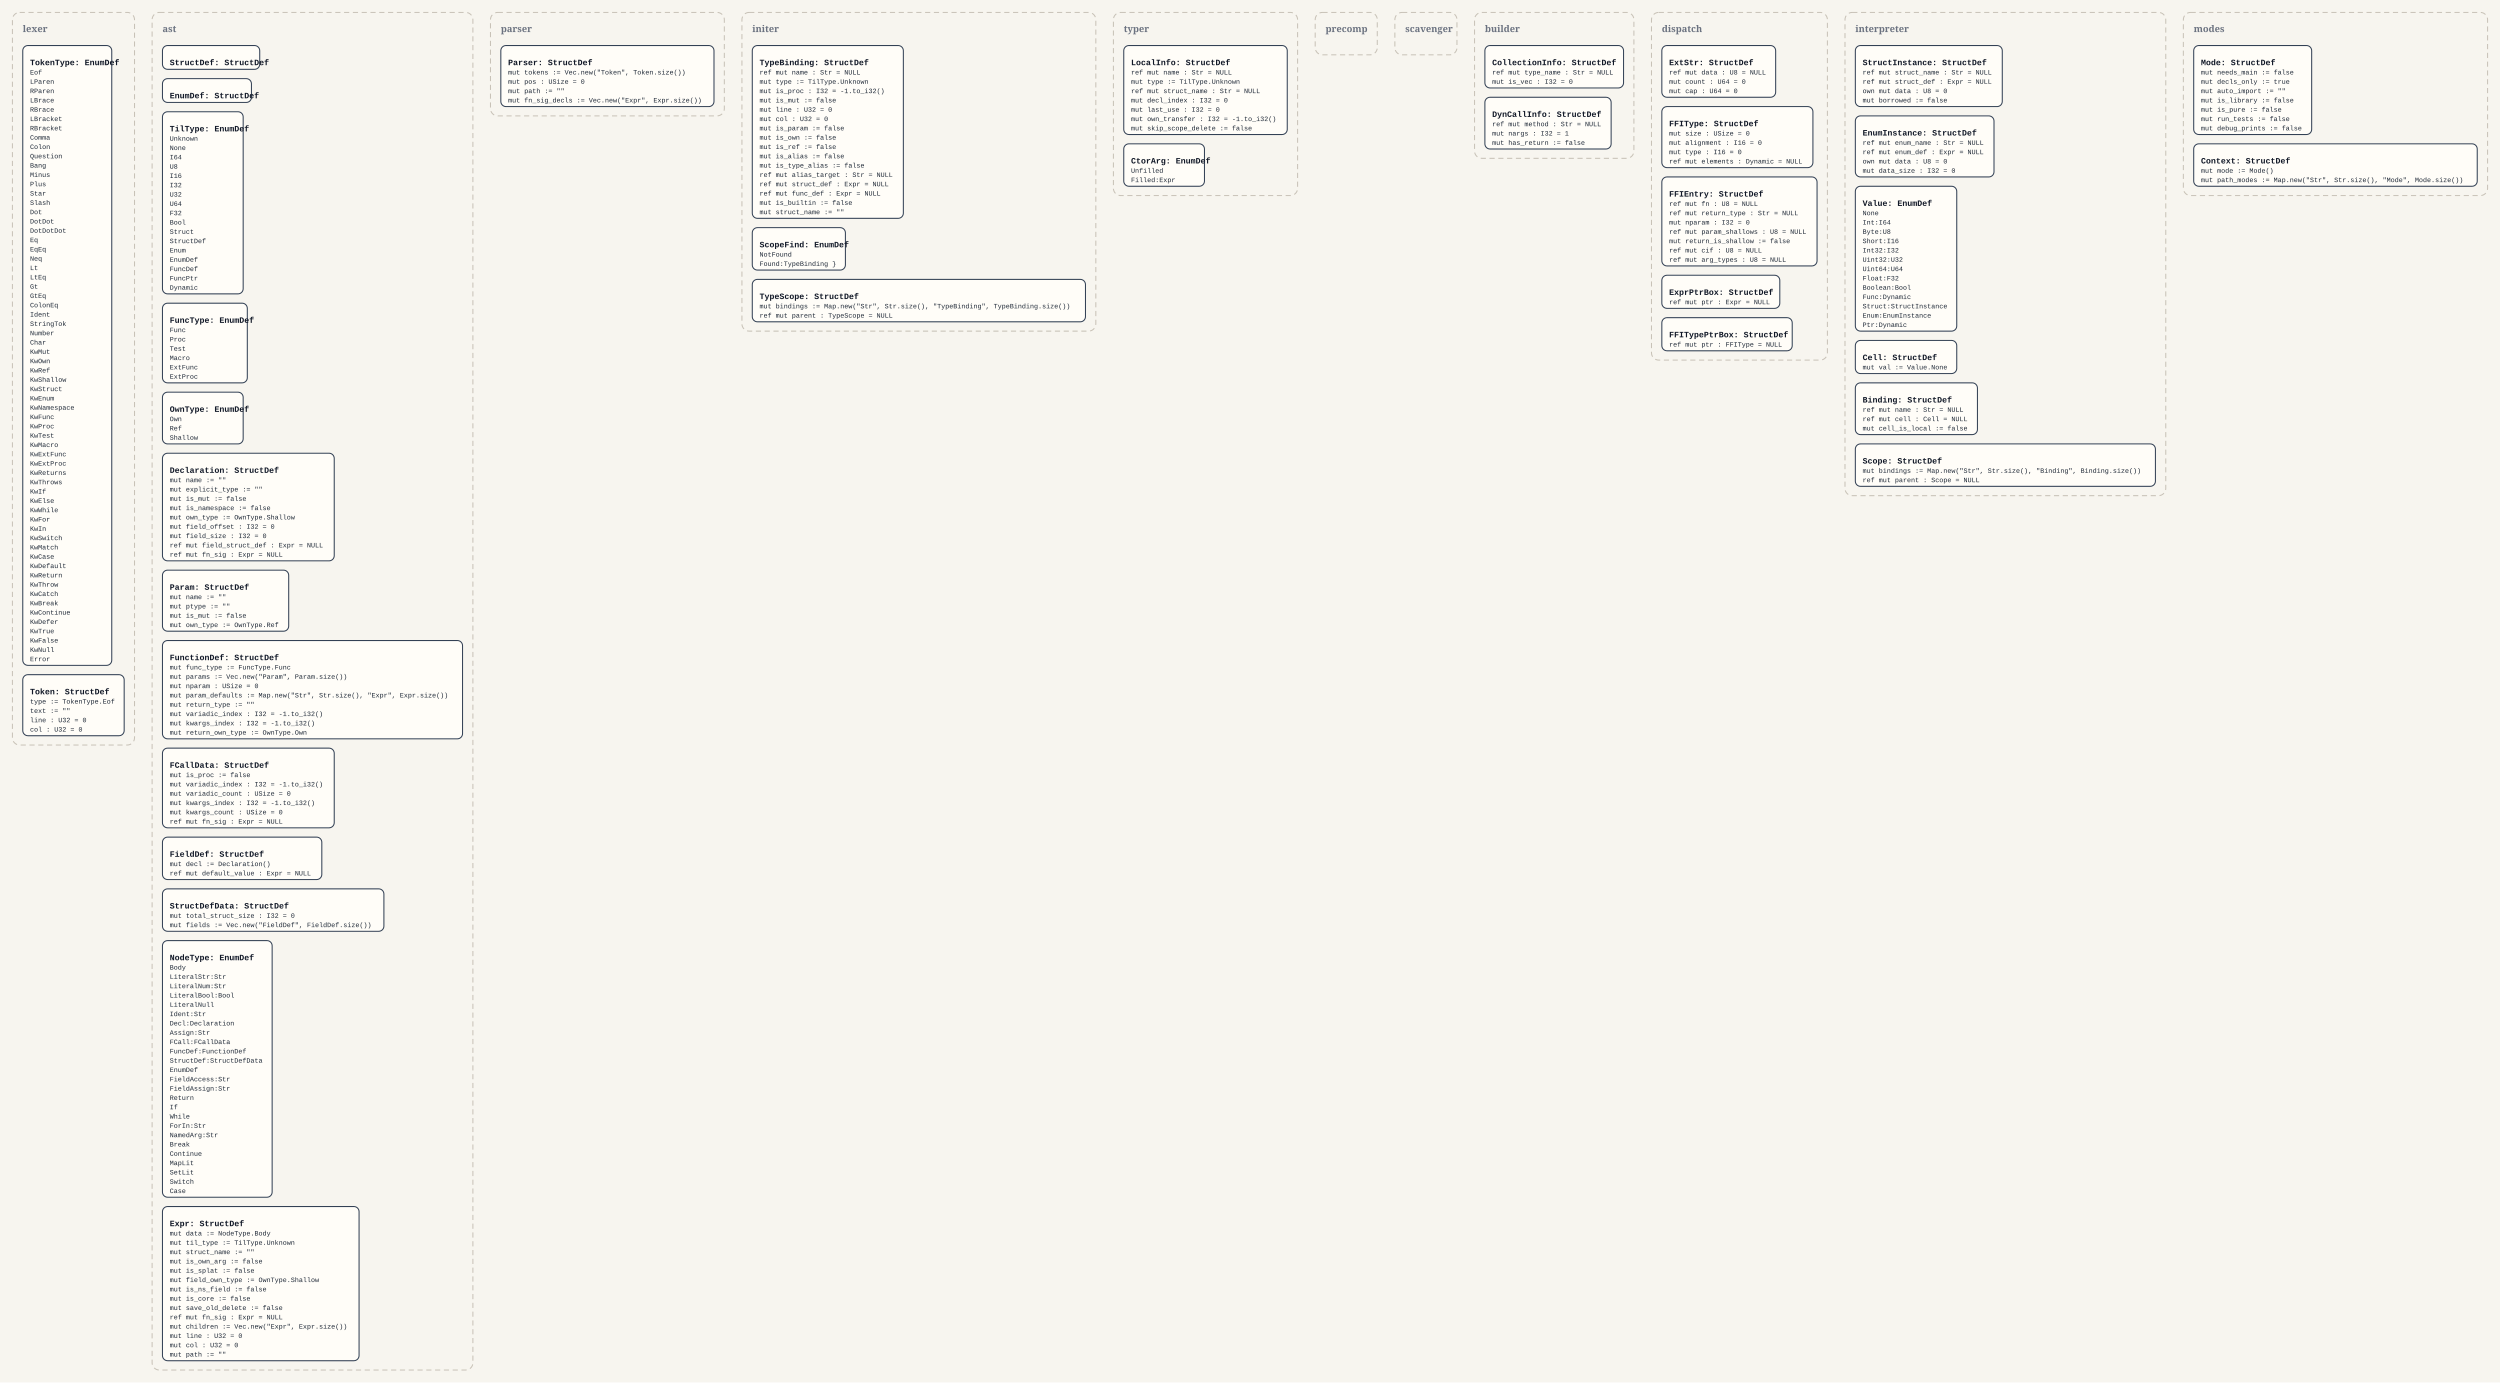
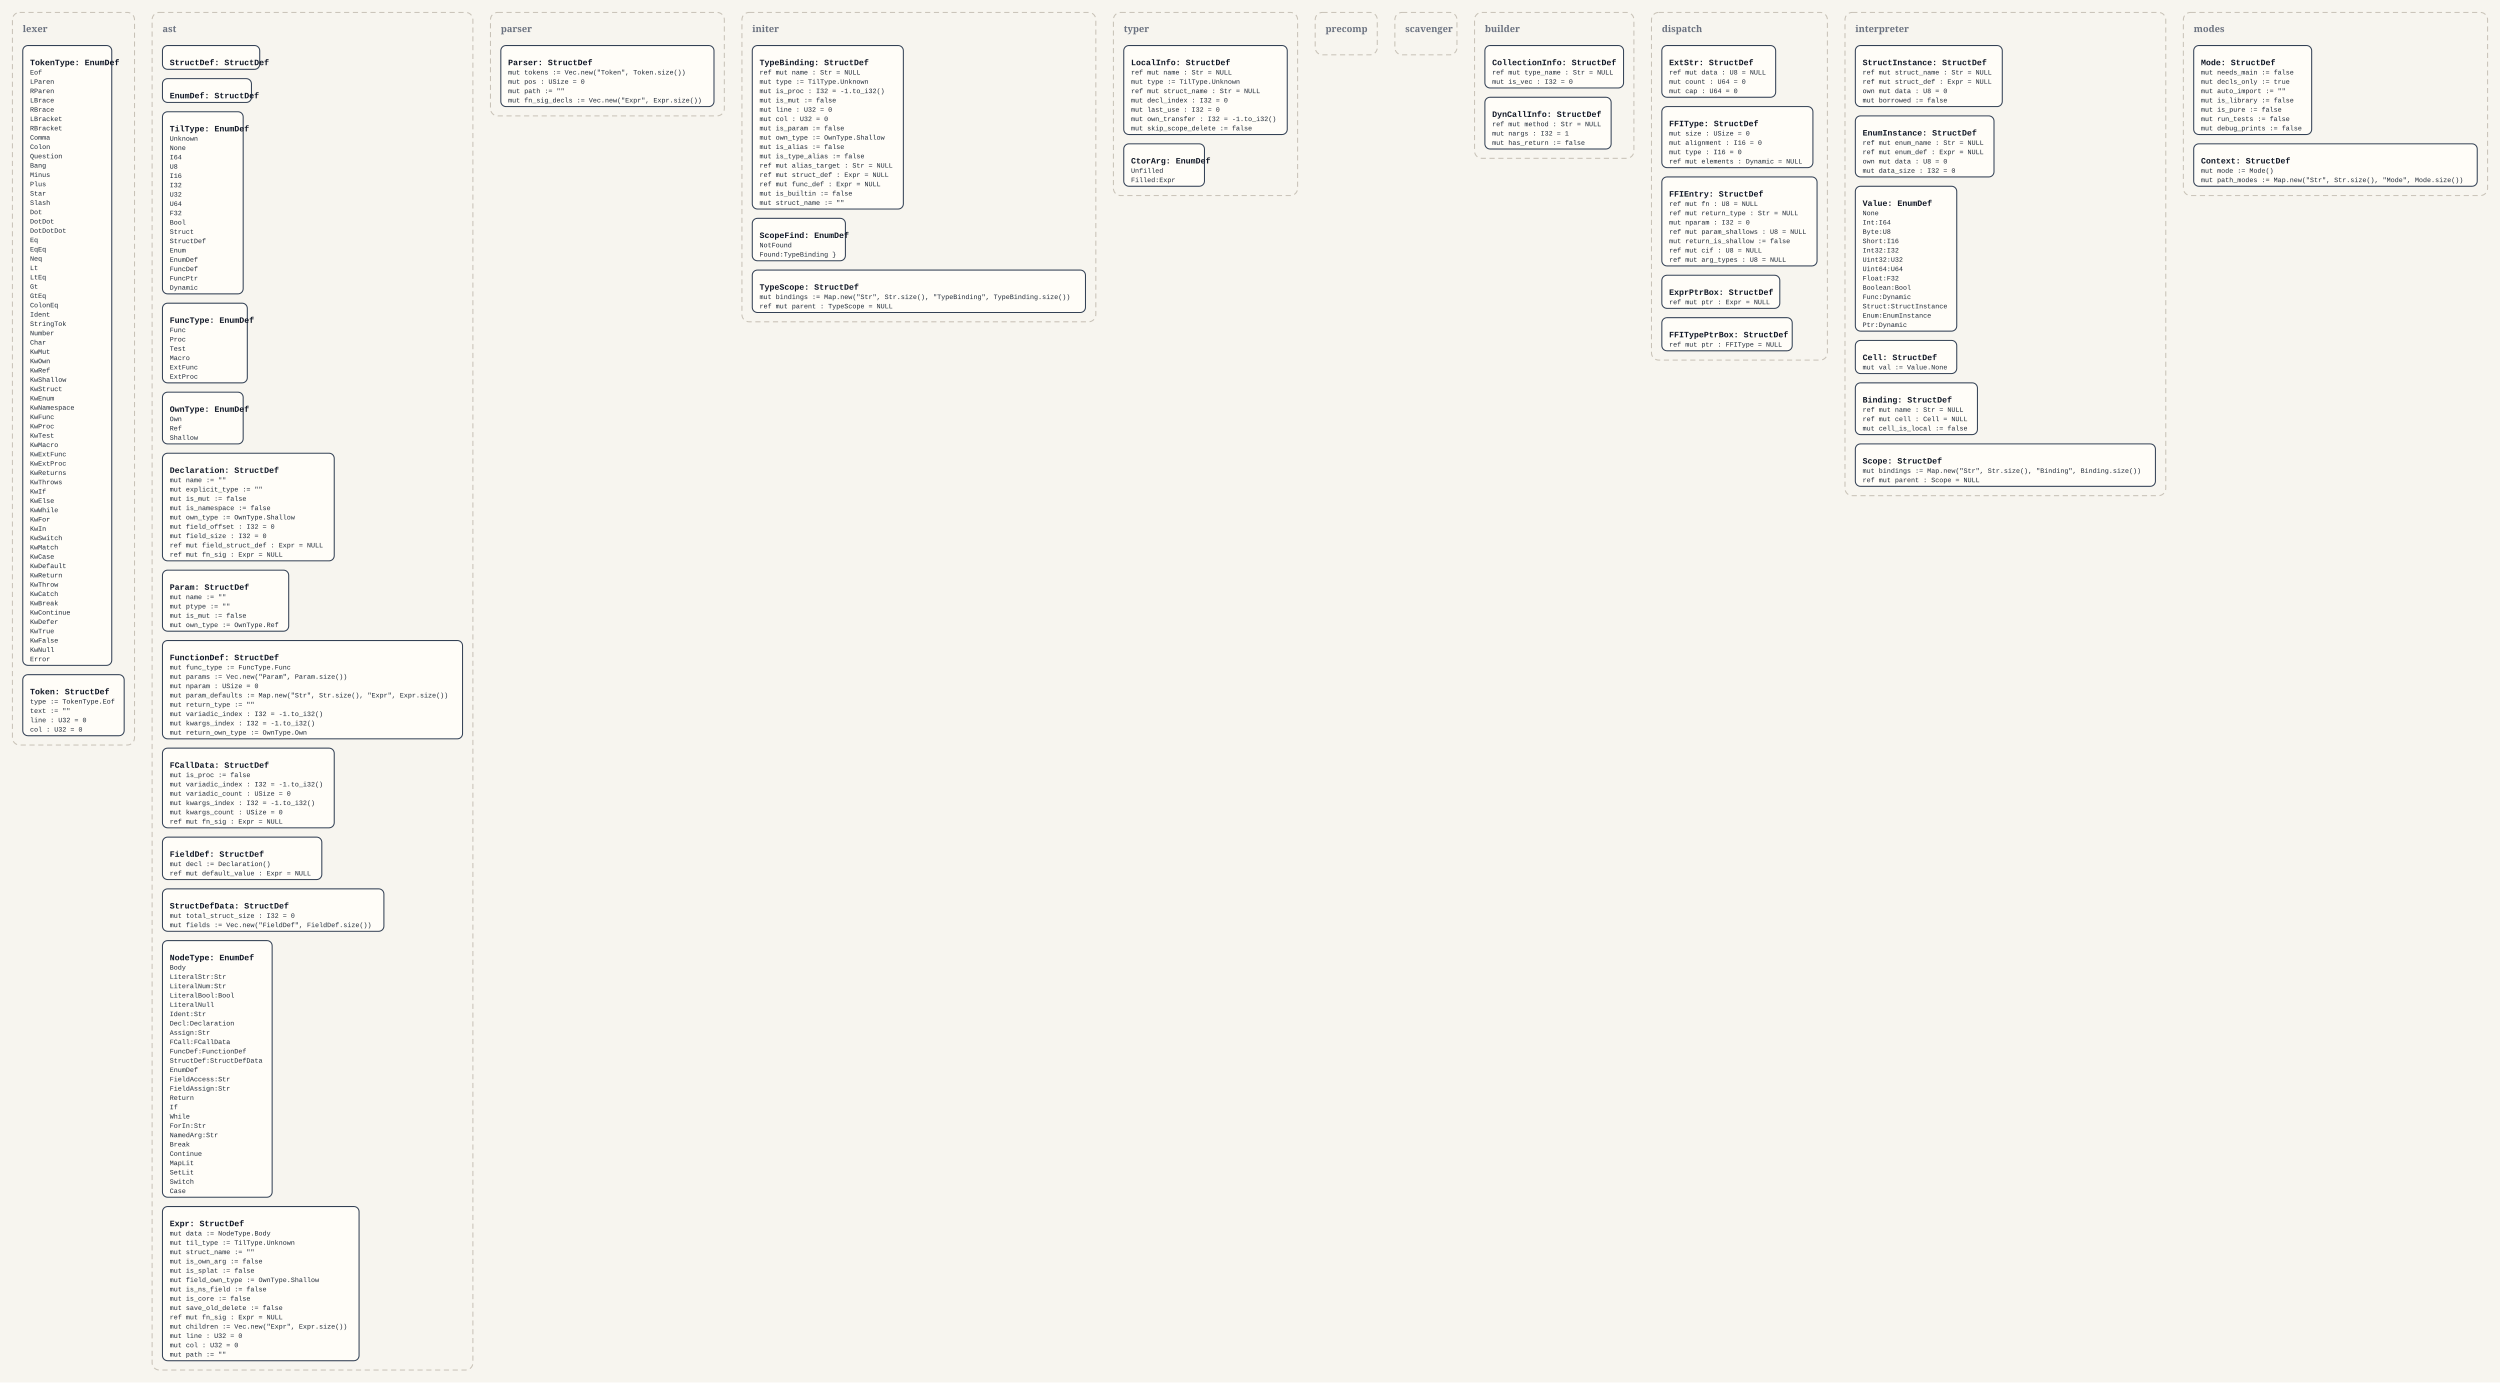
<svg xmlns="http://www.w3.org/2000/svg" width="4832" height="2672" viewBox="0 0 4832 2672">
  <defs>
    <style>
      .bg { fill: #f7f5ef; }
      .panel { fill: none; stroke: #c8c2b7; stroke-width: 2; stroke-dasharray: 10 7; }
      .panel-label { font: 700 18px Georgia, serif; fill: #6b7280; }
      .box { fill: #fffdf8; stroke: #334155; stroke-width: 2; }
      .title { font: 700 16px 'Courier New', monospace; fill: #111827; }
      .line { font: 13px 'Courier New', monospace; fill: #1f2937; }
    </style>
  </defs>
  <rect class="bg" x="0" y="0" width="4832" height="2672" />
  <rect x="24" y="24" width="236" height="1416" rx="14" ry="14" class="panel" />
  <text x="44" y="62" class="panel-label">lexer</text>
  <rect x="44" y="88" width="172" height="1198" rx="10" ry="10" class="box" />
  <text x="58" y="126" class="title">TokenType: EnumDef</text>
  <text x="58" y="144" class="line">Eof</text>
  <text x="58" y="162" class="line">LParen</text>
  <text x="58" y="180" class="line">RParen</text>
  <text x="58" y="198" class="line">LBrace</text>
  <text x="58" y="216" class="line">RBrace</text>
  <text x="58" y="234" class="line">LBracket</text>
  <text x="58" y="252" class="line">RBracket</text>
  <text x="58" y="270" class="line">Comma</text>
  <text x="58" y="288" class="line">Colon</text>
  <text x="58" y="306" class="line">Question</text>
  <text x="58" y="324" class="line">Bang</text>
  <text x="58" y="342" class="line">Minus</text>
  <text x="58" y="360" class="line">Plus</text>
  <text x="58" y="378" class="line">Star</text>
  <text x="58" y="396" class="line">Slash</text>
  <text x="58" y="414" class="line">Dot</text>
  <text x="58" y="432" class="line">DotDot</text>
  <text x="58" y="450" class="line">DotDotDot</text>
  <text x="58" y="468" class="line">Eq</text>
  <text x="58" y="486" class="line">EqEq</text>
  <text x="58" y="504" class="line">Neq</text>
  <text x="58" y="522" class="line">Lt</text>
  <text x="58" y="540" class="line">LtEq</text>
  <text x="58" y="558" class="line">Gt</text>
  <text x="58" y="576" class="line">GtEq</text>
  <text x="58" y="594" class="line">ColonEq</text>
  <text x="58" y="612" class="line">Ident</text>
  <text x="58" y="630" class="line">StringTok</text>
  <text x="58" y="648" class="line">Number</text>
  <text x="58" y="666" class="line">Char</text>
  <text x="58" y="684" class="line">KwMut</text>
  <text x="58" y="702" class="line">KwOwn</text>
  <text x="58" y="720" class="line">KwRef</text>
  <text x="58" y="738" class="line">KwShallow</text>
  <text x="58" y="756" class="line">KwStruct</text>
  <text x="58" y="774" class="line">KwEnum</text>
  <text x="58" y="792" class="line">KwNamespace</text>
  <text x="58" y="810" class="line">KwFunc</text>
  <text x="58" y="828" class="line">KwProc</text>
  <text x="58" y="846" class="line">KwTest</text>
  <text x="58" y="864" class="line">KwMacro</text>
  <text x="58" y="882" class="line">KwExtFunc</text>
  <text x="58" y="900" class="line">KwExtProc</text>
  <text x="58" y="918" class="line">KwReturns</text>
  <text x="58" y="936" class="line">KwThrows</text>
  <text x="58" y="954" class="line">KwIf</text>
  <text x="58" y="972" class="line">KwElse</text>
  <text x="58" y="990" class="line">KwWhile</text>
  <text x="58" y="1008" class="line">KwFor</text>
  <text x="58" y="1026" class="line">KwIn</text>
  <text x="58" y="1044" class="line">KwSwitch</text>
  <text x="58" y="1062" class="line">KwMatch</text>
  <text x="58" y="1080" class="line">KwCase</text>
  <text x="58" y="1098" class="line">KwDefault</text>
  <text x="58" y="1116" class="line">KwReturn</text>
  <text x="58" y="1134" class="line">KwThrow</text>
  <text x="58" y="1152" class="line">KwCatch</text>
  <text x="58" y="1170" class="line">KwBreak</text>
  <text x="58" y="1188" class="line">KwContinue</text>
  <text x="58" y="1206" class="line">KwDefer</text>
  <text x="58" y="1224" class="line">KwTrue</text>
  <text x="58" y="1242" class="line">KwFalse</text>
  <text x="58" y="1260" class="line">KwNull</text>
  <text x="58" y="1278" class="line">Error</text>
  <rect x="44" y="1304" width="196" height="118" rx="10" ry="10" class="box" />
  <text x="58" y="1342" class="title">Token: StructDef</text>
  <text x="58" y="1360" class="line">type := TokenType.Eof</text>
  <text x="58" y="1378" class="line">text := ""</text>
  <text x="58" y="1396" class="line">line : U32 = 0</text>
  <text x="58" y="1414" class="line">col : U32 = 0</text>
  <rect x="294" y="24" width="620" height="2624" rx="14" ry="14" class="panel" />
  <text x="314" y="62" class="panel-label">ast</text>
  <rect x="314" y="88" width="188" height="46" rx="10" ry="10" class="box" />
  <text x="328" y="126" class="title">StructDef: StructDef</text>
  <rect x="314" y="152" width="172" height="46" rx="10" ry="10" class="box" />
  <text x="328" y="190" class="title">EnumDef: StructDef</text>
  <rect x="314" y="216" width="156" height="352" rx="10" ry="10" class="box" />
  <text x="328" y="254" class="title">TilType: EnumDef</text>
  <text x="328" y="272" class="line">Unknown</text>
  <text x="328" y="290" class="line">None</text>
  <text x="328" y="308" class="line">I64</text>
  <text x="328" y="326" class="line">U8</text>
  <text x="328" y="344" class="line">I16</text>
  <text x="328" y="362" class="line">I32</text>
  <text x="328" y="380" class="line">U32</text>
  <text x="328" y="398" class="line">U64</text>
  <text x="328" y="416" class="line">F32</text>
  <text x="328" y="434" class="line">Bool</text>
  <text x="328" y="452" class="line">Struct</text>
  <text x="328" y="470" class="line">StructDef</text>
  <text x="328" y="488" class="line">Enum</text>
  <text x="328" y="506" class="line">EnumDef</text>
  <text x="328" y="524" class="line">FuncDef</text>
  <text x="328" y="542" class="line">FuncPtr</text>
  <text x="328" y="560" class="line">Dynamic</text>
  <rect x="314" y="586" width="164" height="154" rx="10" ry="10" class="box" />
  <text x="328" y="624" class="title">FuncType: EnumDef</text>
  <text x="328" y="642" class="line">Func</text>
  <text x="328" y="660" class="line">Proc</text>
  <text x="328" y="678" class="line">Test</text>
  <text x="328" y="696" class="line">Macro</text>
  <text x="328" y="714" class="line">ExtFunc</text>
  <text x="328" y="732" class="line">ExtProc</text>
  <rect x="314" y="758" width="156" height="100" rx="10" ry="10" class="box" />
  <text x="328" y="796" class="title">OwnType: EnumDef</text>
  <text x="328" y="814" class="line">Own</text>
  <text x="328" y="832" class="line">Ref</text>
  <text x="328" y="850" class="line">Shallow</text>
  <rect x="314" y="876" width="332" height="208" rx="10" ry="10" class="box" />
  <text x="328" y="914" class="title">Declaration: StructDef</text>
  <text x="328" y="932" class="line">mut name := ""</text>
  <text x="328" y="950" class="line">mut explicit_type := ""</text>
  <text x="328" y="968" class="line">mut is_mut := false</text>
  <text x="328" y="986" class="line">mut is_namespace := false</text>
  <text x="328" y="1004" class="line">mut own_type := OwnType.Shallow</text>
  <text x="328" y="1022" class="line">mut field_offset : I32 = 0</text>
  <text x="328" y="1040" class="line">mut field_size : I32 = 0</text>
  <text x="328" y="1058" class="line">ref mut field_struct_def : Expr = NULL</text>
  <text x="328" y="1076" class="line">ref mut fn_sig : Expr = NULL</text>
  <rect x="314" y="1102" width="244" height="118" rx="10" ry="10" class="box" />
  <text x="328" y="1140" class="title">Param: StructDef</text>
  <text x="328" y="1158" class="line">mut name := ""</text>
  <text x="328" y="1176" class="line">mut ptype := ""</text>
  <text x="328" y="1194" class="line">mut is_mut := false</text>
  <text x="328" y="1212" class="line">mut own_type := OwnType.Ref</text>
  <rect x="314" y="1238" width="580" height="190" rx="10" ry="10" class="box" />
  <text x="328" y="1276" class="title">FunctionDef: StructDef</text>
  <text x="328" y="1294" class="line">mut func_type := FuncType.Func</text>
  <text x="328" y="1312" class="line">mut params := Vec.new("Param", Param.size())</text>
  <text x="328" y="1330" class="line">mut nparam : USize = 0</text>
  <text x="328" y="1348" class="line">mut param_defaults := Map.new("Str", Str.size(), "Expr", Expr.size())</text>
  <text x="328" y="1366" class="line">mut return_type := ""</text>
  <text x="328" y="1384" class="line">mut variadic_index : I32 = -1.to_i32()</text>
  <text x="328" y="1402" class="line">mut kwargs_index : I32 = -1.to_i32()</text>
  <text x="328" y="1420" class="line">mut return_own_type := OwnType.Own</text>
  <rect x="314" y="1446" width="332" height="154" rx="10" ry="10" class="box" />
  <text x="328" y="1484" class="title">FCallData: StructDef</text>
  <text x="328" y="1502" class="line">mut is_proc := false</text>
  <text x="328" y="1520" class="line">mut variadic_index : I32 = -1.to_i32()</text>
  <text x="328" y="1538" class="line">mut variadic_count : USize = 0</text>
  <text x="328" y="1556" class="line">mut kwargs_index : I32 = -1.to_i32()</text>
  <text x="328" y="1574" class="line">mut kwargs_count : USize = 0</text>
  <text x="328" y="1592" class="line">ref mut fn_sig : Expr = NULL</text>
  <rect x="314" y="1618" width="308" height="82" rx="10" ry="10" class="box" />
  <text x="328" y="1656" class="title">FieldDef: StructDef</text>
  <text x="328" y="1674" class="line">mut decl := Declaration()</text>
  <text x="328" y="1692" class="line">ref mut default_value : Expr = NULL</text>
  <rect x="314" y="1718" width="428" height="82" rx="10" ry="10" class="box" />
  <text x="328" y="1756" class="title">StructDefData: StructDef</text>
  <text x="328" y="1774" class="line">mut total_struct_size : I32 = 0</text>
  <text x="328" y="1792" class="line">mut fields := Vec.new("FieldDef", FieldDef.size())</text>
  <rect x="314" y="1818" width="212" height="496" rx="10" ry="10" class="box" />
  <text x="328" y="1856" class="title">NodeType: EnumDef</text>
  <text x="328" y="1874" class="line">Body</text>
  <text x="328" y="1892" class="line">LiteralStr:Str</text>
  <text x="328" y="1910" class="line">LiteralNum:Str</text>
  <text x="328" y="1928" class="line">LiteralBool:Bool</text>
  <text x="328" y="1946" class="line">LiteralNull</text>
  <text x="328" y="1964" class="line">Ident:Str</text>
  <text x="328" y="1982" class="line">Decl:Declaration</text>
  <text x="328" y="2000" class="line">Assign:Str</text>
  <text x="328" y="2018" class="line">FCall:FCallData</text>
  <text x="328" y="2036" class="line">FuncDef:FunctionDef</text>
  <text x="328" y="2054" class="line">StructDef:StructDefData</text>
  <text x="328" y="2072" class="line">EnumDef</text>
  <text x="328" y="2090" class="line">FieldAccess:Str</text>
  <text x="328" y="2108" class="line">FieldAssign:Str</text>
  <text x="328" y="2126" class="line">Return</text>
  <text x="328" y="2144" class="line">If</text>
  <text x="328" y="2162" class="line">While</text>
  <text x="328" y="2180" class="line">ForIn:Str</text>
  <text x="328" y="2198" class="line">NamedArg:Str</text>
  <text x="328" y="2216" class="line">Break</text>
  <text x="328" y="2234" class="line">Continue</text>
  <text x="328" y="2252" class="line">MapLit</text>
  <text x="328" y="2270" class="line">SetLit</text>
  <text x="328" y="2288" class="line">Switch</text>
  <text x="328" y="2306" class="line">Case</text>
  <rect x="314" y="2332" width="380" height="298" rx="10" ry="10" class="box" />
  <text x="328" y="2370" class="title">Expr: StructDef</text>
  <text x="328" y="2388" class="line">mut data := NodeType.Body</text>
  <text x="328" y="2406" class="line">mut til_type := TilType.Unknown</text>
  <text x="328" y="2424" class="line">mut struct_name := ""</text>
  <text x="328" y="2442" class="line">mut is_own_arg := false</text>
  <text x="328" y="2460" class="line">mut is_splat := false</text>
  <text x="328" y="2478" class="line">mut field_own_type := OwnType.Shallow</text>
  <text x="328" y="2496" class="line">mut is_ns_field := false</text>
  <text x="328" y="2514" class="line">mut is_core := false</text>
  <text x="328" y="2532" class="line">mut save_old_delete := false</text>
  <text x="328" y="2550" class="line">ref mut fn_sig : Expr = NULL</text>
  <text x="328" y="2568" class="line">mut children := Vec.new("Expr", Expr.size())</text>
  <text x="328" y="2586" class="line">mut line : U32 = 0</text>
  <text x="328" y="2604" class="line">mut col : U32 = 0</text>
  <text x="328" y="2622" class="line">mut path := ""</text>
  <rect x="948" y="24" width="452" height="200" rx="14" ry="14" class="panel" />
  <text x="968" y="62" class="panel-label">parser</text>
  <rect x="968" y="88" width="412" height="118" rx="10" ry="10" class="box" />
  <text x="982" y="126" class="title">Parser: StructDef</text>
  <text x="982" y="144" class="line">mut tokens := Vec.new("Token", Token.size())</text>
  <text x="982" y="162" class="line">mut pos : USize = 0</text>
  <text x="982" y="180" class="line">mut path := ""</text>
  <text x="982" y="198" class="line">mut fn_sig_decls := Vec.new("Expr", Expr.size())</text>
-   <rect x="1434" y="24" width="684" height="616" rx="14" ry="14" class="panel" />
+   <rect x="1434" y="24" width="684" height="598" rx="14" ry="14" class="panel" />
  <text x="1454" y="62" class="panel-label">initer</text>
-   <rect x="1454" y="88" width="292" height="334" rx="10" ry="10" class="box" />
+   <rect x="1454" y="88" width="292" height="316" rx="10" ry="10" class="box" />
  <text x="1468" y="126" class="title">TypeBinding: StructDef</text>
  <text x="1468" y="144" class="line">ref mut name : Str = NULL</text>
  <text x="1468" y="162" class="line">mut type := TilType.Unknown</text>
  <text x="1468" y="180" class="line">mut is_proc : I32 = -1.to_i32()</text>
  <text x="1468" y="198" class="line">mut is_mut := false</text>
  <text x="1468" y="216" class="line">mut line : U32 = 0</text>
  <text x="1468" y="234" class="line">mut col : U32 = 0</text>
  <text x="1468" y="252" class="line">mut is_param := false</text>
-   <text x="1468" y="270" class="line">mut is_own := false</text>
-   <text x="1468" y="288" class="line">mut is_ref := false</text>
-   <text x="1468" y="306" class="line">mut is_alias := false</text>
-   <text x="1468" y="324" class="line">mut is_type_alias := false</text>
-   <text x="1468" y="342" class="line">ref mut alias_target : Str = NULL</text>
-   <text x="1468" y="360" class="line">ref mut struct_def : Expr = NULL</text>
-   <text x="1468" y="378" class="line">ref mut func_def : Expr = NULL</text>
-   <text x="1468" y="396" class="line">mut is_builtin := false</text>
-   <text x="1468" y="414" class="line">mut struct_name := ""</text>
-   <rect x="1454" y="440" width="180" height="82" rx="10" ry="10" class="box" />
-   <text x="1468" y="478" class="title">ScopeFind: EnumDef</text>
-   <text x="1468" y="496" class="line">NotFound</text>
-   <text x="1468" y="514" class="line">Found:TypeBinding }</text>
-   <rect x="1454" y="540" width="644" height="82" rx="10" ry="10" class="box" />
-   <text x="1468" y="578" class="title">TypeScope: StructDef</text>
-   <text x="1468" y="596" class="line">mut bindings := Map.new("Str", Str.size(), "TypeBinding", TypeBinding.size())</text>
-   <text x="1468" y="614" class="line">ref mut parent : TypeScope = NULL</text>
+   <text x="1468" y="270" class="line">mut own_type := OwnType.Shallow</text>
+   <text x="1468" y="288" class="line">mut is_alias := false</text>
+   <text x="1468" y="306" class="line">mut is_type_alias := false</text>
+   <text x="1468" y="324" class="line">ref mut alias_target : Str = NULL</text>
+   <text x="1468" y="342" class="line">ref mut struct_def : Expr = NULL</text>
+   <text x="1468" y="360" class="line">ref mut func_def : Expr = NULL</text>
+   <text x="1468" y="378" class="line">mut is_builtin := false</text>
+   <text x="1468" y="396" class="line">mut struct_name := ""</text>
+   <rect x="1454" y="422" width="180" height="82" rx="10" ry="10" class="box" />
+   <text x="1468" y="460" class="title">ScopeFind: EnumDef</text>
+   <text x="1468" y="478" class="line">NotFound</text>
+   <text x="1468" y="496" class="line">Found:TypeBinding }</text>
+   <rect x="1454" y="522" width="644" height="82" rx="10" ry="10" class="box" />
+   <text x="1468" y="560" class="title">TypeScope: StructDef</text>
+   <text x="1468" y="578" class="line">mut bindings := Map.new("Str", Str.size(), "TypeBinding", TypeBinding.size())</text>
+   <text x="1468" y="596" class="line">ref mut parent : TypeScope = NULL</text>
  <rect x="2152" y="24" width="356" height="354" rx="14" ry="14" class="panel" />
  <text x="2172" y="62" class="panel-label">typer</text>
  <rect x="2172" y="88" width="316" height="172" rx="10" ry="10" class="box" />
  <text x="2186" y="126" class="title">LocalInfo: StructDef</text>
  <text x="2186" y="144" class="line">ref mut name : Str = NULL</text>
  <text x="2186" y="162" class="line">mut type := TilType.Unknown</text>
  <text x="2186" y="180" class="line">ref mut struct_name : Str = NULL</text>
  <text x="2186" y="198" class="line">mut decl_index : I32 = 0</text>
  <text x="2186" y="216" class="line">mut last_use : I32 = 0</text>
  <text x="2186" y="234" class="line">mut own_transfer : I32 = -1.to_i32()</text>
  <text x="2186" y="252" class="line">mut skip_scope_delete := false</text>
  <rect x="2172" y="278" width="156" height="82" rx="10" ry="10" class="box" />
  <text x="2186" y="316" class="title">CtorArg: EnumDef</text>
  <text x="2186" y="334" class="line">Unfilled</text>
  <text x="2186" y="352" class="line">Filled:Expr</text>
  <rect x="2542" y="24" width="120" height="82" rx="14" ry="14" class="panel" />
  <text x="2562" y="62" class="panel-label">precomp</text>
  <rect x="2696" y="24" width="120" height="82" rx="14" ry="14" class="panel" />
  <text x="2716" y="62" class="panel-label">scavenger</text>
  <rect x="2850" y="24" width="308" height="282" rx="14" ry="14" class="panel" />
  <text x="2870" y="62" class="panel-label">builder</text>
  <rect x="2870" y="88" width="268" height="82" rx="10" ry="10" class="box" />
  <text x="2884" y="126" class="title">CollectionInfo: StructDef</text>
  <text x="2884" y="144" class="line">ref mut type_name : Str = NULL</text>
  <text x="2884" y="162" class="line">mut is_vec : I32 = 0</text>
  <rect x="2870" y="188" width="244" height="100" rx="10" ry="10" class="box" />
  <text x="2884" y="226" class="title">DynCallInfo: StructDef</text>
  <text x="2884" y="244" class="line">ref mut method : Str = NULL</text>
  <text x="2884" y="262" class="line">mut nargs : I32 = 1</text>
  <text x="2884" y="280" class="line">mut has_return := false</text>
  <rect x="3192" y="24" width="340" height="672" rx="14" ry="14" class="panel" />
  <text x="3212" y="62" class="panel-label">dispatch</text>
  <rect x="3212" y="88" width="220" height="100" rx="10" ry="10" class="box" />
  <text x="3226" y="126" class="title">ExtStr: StructDef</text>
  <text x="3226" y="144" class="line">ref mut data : U8 = NULL</text>
  <text x="3226" y="162" class="line">mut count : U64 = 0</text>
  <text x="3226" y="180" class="line">mut cap : U64 = 0</text>
  <rect x="3212" y="206" width="292" height="118" rx="10" ry="10" class="box" />
  <text x="3226" y="244" class="title">FFIType: StructDef</text>
  <text x="3226" y="262" class="line">mut size : USize = 0</text>
  <text x="3226" y="280" class="line">mut alignment : I16 = 0</text>
  <text x="3226" y="298" class="line">mut type : I16 = 0</text>
  <text x="3226" y="316" class="line">ref mut elements : Dynamic = NULL</text>
  <rect x="3212" y="342" width="300" height="172" rx="10" ry="10" class="box" />
  <text x="3226" y="380" class="title">FFIEntry: StructDef</text>
  <text x="3226" y="398" class="line">ref mut fn : U8 = NULL</text>
  <text x="3226" y="416" class="line">ref mut return_type : Str = NULL</text>
  <text x="3226" y="434" class="line">mut nparam : I32 = 0</text>
  <text x="3226" y="452" class="line">ref mut param_shallows : U8 = NULL</text>
  <text x="3226" y="470" class="line">mut return_is_shallow := false</text>
  <text x="3226" y="488" class="line">ref mut cif : U8 = NULL</text>
  <text x="3226" y="506" class="line">ref mut arg_types : U8 = NULL</text>
  <rect x="3212" y="532" width="228" height="64" rx="10" ry="10" class="box" />
  <text x="3226" y="570" class="title">ExprPtrBox: StructDef</text>
  <text x="3226" y="588" class="line">ref mut ptr : Expr = NULL</text>
  <rect x="3212" y="614" width="252" height="64" rx="10" ry="10" class="box" />
  <text x="3226" y="652" class="title">FFITypePtrBox: StructDef</text>
  <text x="3226" y="670" class="line">ref mut ptr : FFIType = NULL</text>
  <rect x="3566" y="24" width="620" height="934" rx="14" ry="14" class="panel" />
  <text x="3586" y="62" class="panel-label">interpreter</text>
  <rect x="3586" y="88" width="284" height="118" rx="10" ry="10" class="box" />
  <text x="3600" y="126" class="title">StructInstance: StructDef</text>
  <text x="3600" y="144" class="line">ref mut struct_name : Str = NULL</text>
  <text x="3600" y="162" class="line">ref mut struct_def : Expr = NULL</text>
  <text x="3600" y="180" class="line">own mut data : U8 = 0</text>
  <text x="3600" y="198" class="line">mut borrowed := false</text>
  <rect x="3586" y="224" width="268" height="118" rx="10" ry="10" class="box" />
  <text x="3600" y="262" class="title">EnumInstance: StructDef</text>
  <text x="3600" y="280" class="line">ref mut enum_name : Str = NULL</text>
  <text x="3600" y="298" class="line">ref mut enum_def : Expr = NULL</text>
  <text x="3600" y="316" class="line">own mut data : U8 = 0</text>
  <text x="3600" y="334" class="line">mut data_size : I32 = 0</text>
  <rect x="3586" y="360" width="196" height="280" rx="10" ry="10" class="box" />
  <text x="3600" y="398" class="title">Value: EnumDef</text>
  <text x="3600" y="416" class="line">None</text>
  <text x="3600" y="434" class="line">Int:I64</text>
  <text x="3600" y="452" class="line">Byte:U8</text>
  <text x="3600" y="470" class="line">Short:I16</text>
  <text x="3600" y="488" class="line">Int32:I32</text>
  <text x="3600" y="506" class="line">Uint32:U32</text>
  <text x="3600" y="524" class="line">Uint64:U64</text>
  <text x="3600" y="542" class="line">Float:F32</text>
  <text x="3600" y="560" class="line">Boolean:Bool</text>
  <text x="3600" y="578" class="line">Func:Dynamic</text>
  <text x="3600" y="596" class="line">Struct:StructInstance</text>
  <text x="3600" y="614" class="line">Enum:EnumInstance</text>
  <text x="3600" y="632" class="line">Ptr:Dynamic</text>
  <rect x="3586" y="658" width="196" height="64" rx="10" ry="10" class="box" />
  <text x="3600" y="696" class="title">Cell: StructDef</text>
  <text x="3600" y="714" class="line">mut val := Value.None</text>
  <rect x="3586" y="740" width="236" height="100" rx="10" ry="10" class="box" />
  <text x="3600" y="778" class="title">Binding: StructDef</text>
  <text x="3600" y="796" class="line">ref mut name : Str = NULL</text>
  <text x="3600" y="814" class="line">ref mut cell : Cell = NULL</text>
  <text x="3600" y="832" class="line">mut cell_is_local := false</text>
  <rect x="3586" y="858" width="580" height="82" rx="10" ry="10" class="box" />
  <text x="3600" y="896" class="title">Scope: StructDef</text>
  <text x="3600" y="914" class="line">mut bindings := Map.new("Str", Str.size(), "Binding", Binding.size())</text>
  <text x="3600" y="932" class="line">ref mut parent : Scope = NULL</text>
  <rect x="4220" y="24" width="588" height="354" rx="14" ry="14" class="panel" />
  <text x="4240" y="62" class="panel-label">modes</text>
  <rect x="4240" y="88" width="228" height="172" rx="10" ry="10" class="box" />
  <text x="4254" y="126" class="title">Mode: StructDef</text>
  <text x="4254" y="144" class="line">mut needs_main := false</text>
  <text x="4254" y="162" class="line">mut decls_only := true</text>
  <text x="4254" y="180" class="line">mut auto_import := ""</text>
  <text x="4254" y="198" class="line">mut is_library := false</text>
  <text x="4254" y="216" class="line">mut is_pure := false</text>
  <text x="4254" y="234" class="line">mut run_tests := false</text>
  <text x="4254" y="252" class="line">mut debug_prints := false</text>
  <rect x="4240" y="278" width="548" height="82" rx="10" ry="10" class="box" />
  <text x="4254" y="316" class="title">Context: StructDef</text>
  <text x="4254" y="334" class="line">mut mode := Mode()</text>
  <text x="4254" y="352" class="line">mut path_modes := Map.new("Str", Str.size(), "Mode", Mode.size())</text>
</svg>
